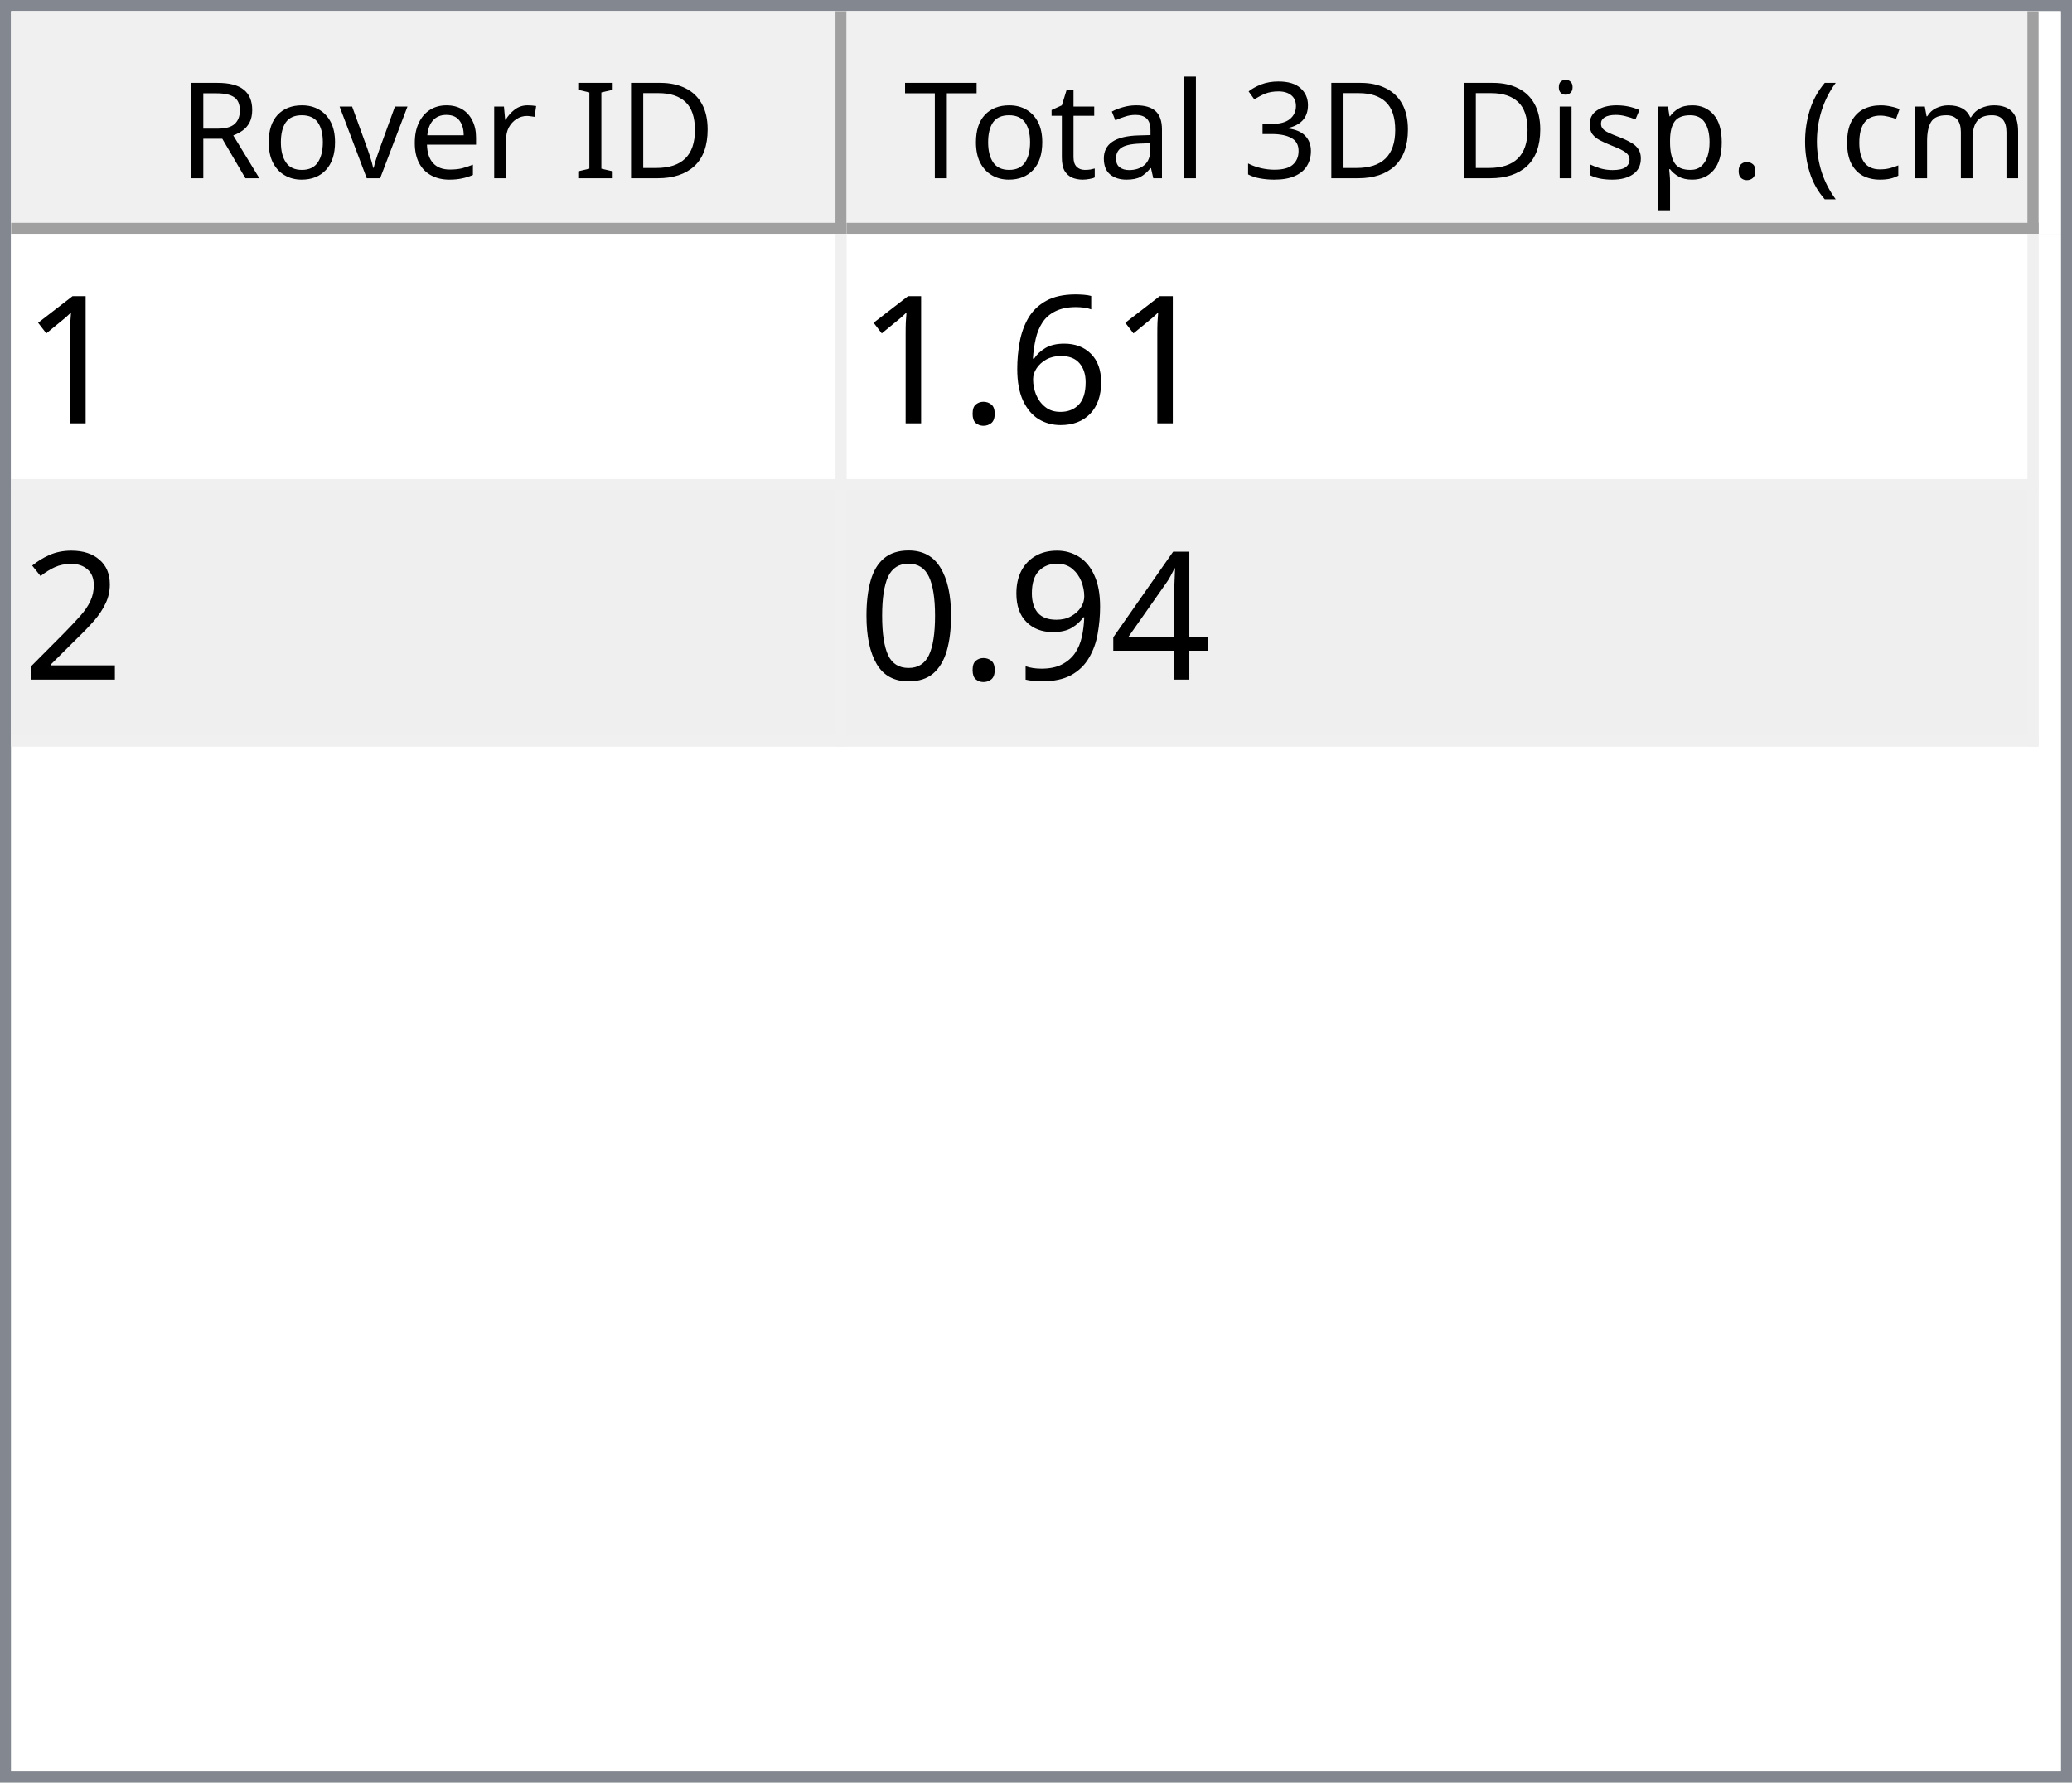
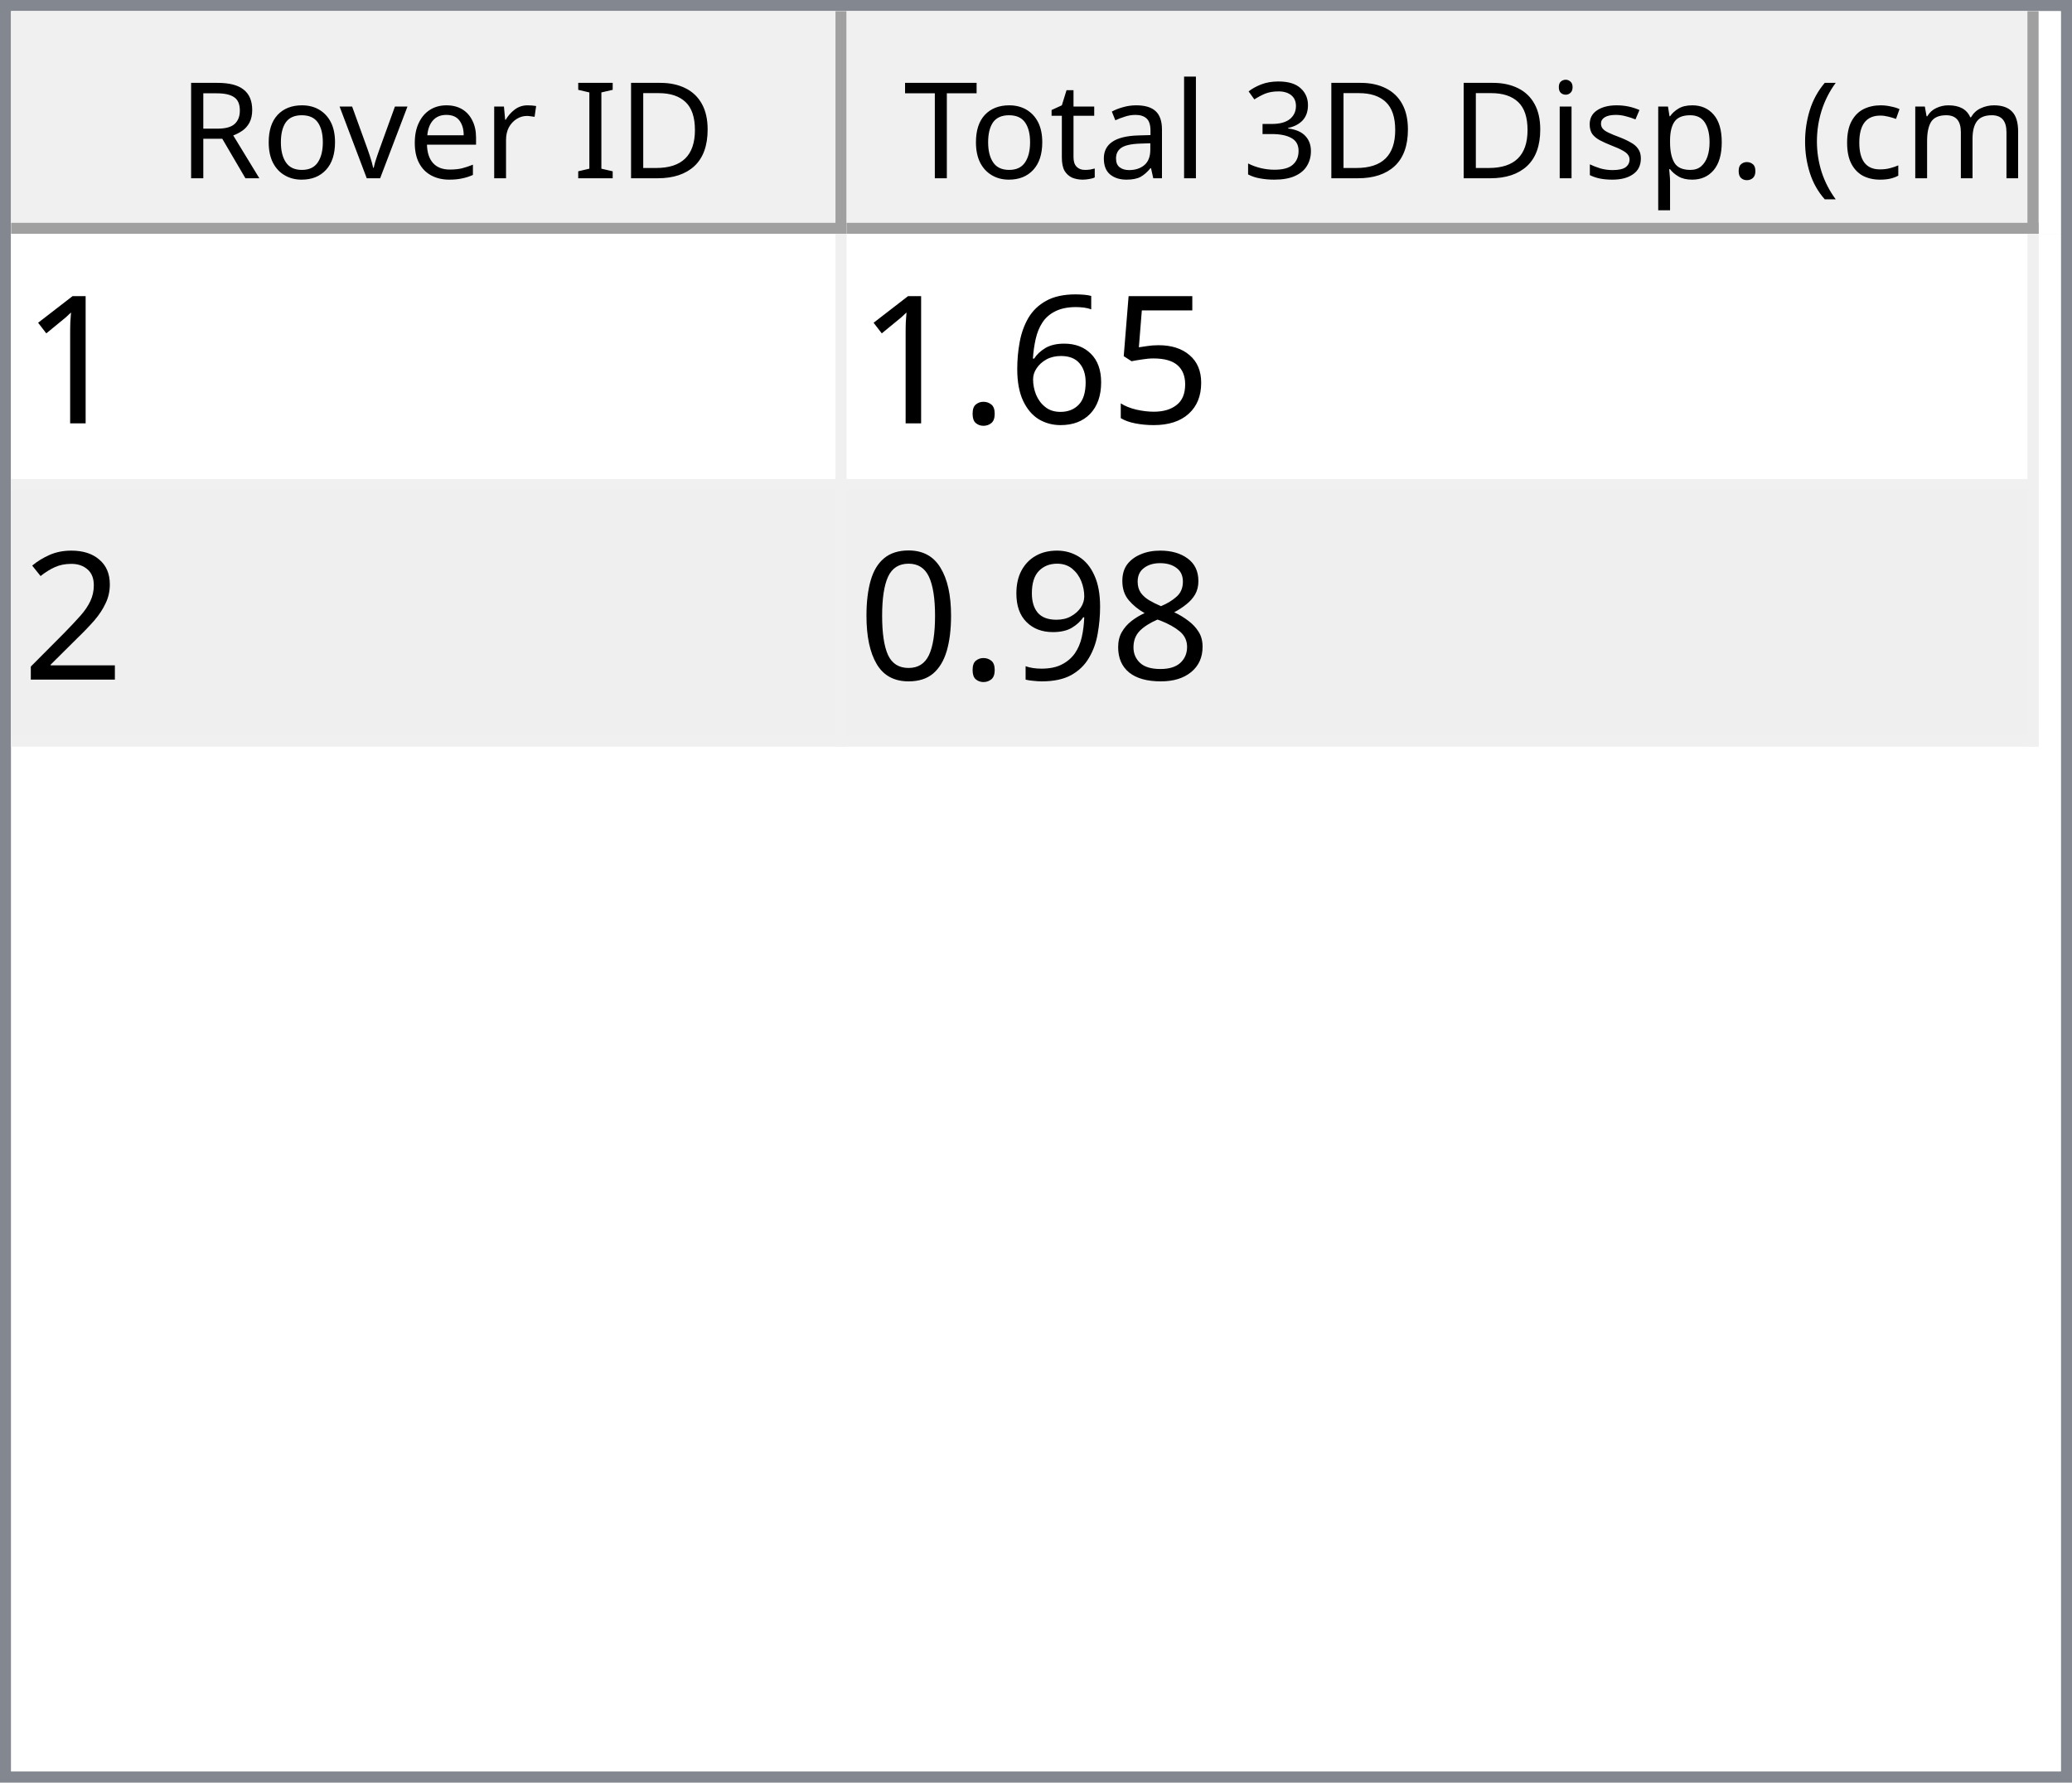
<svg xmlns="http://www.w3.org/2000/svg" style="fill-opacity:1; color-rendering:auto; color-interpolation:auto; text-rendering:auto; stroke:black; stroke-linecap:square; stroke-miterlimit:10; shape-rendering:auto; stroke-opacity:1; fill:black; stroke-dasharray:none; font-weight:normal; stroke-width:1; font-family:'Dialog'; font-style:normal; stroke-linejoin:miter; font-size:12px; stroke-dashoffset:0; image-rendering:auto;" width="186" height="160">
  <defs id="genericDefs" />
  <g>
    <defs id="defs1">
      <clipPath clipPathUnits="userSpaceOnUse" id="clipPath1">
        <path d="M0 0 L186 0 L186 160 L0 160 L0 0 Z" />
      </clipPath>
      <clipPath clipPathUnits="userSpaceOnUse" id="clipPath2">
        <path d="M0 0 L0 160 L186 160 L186 0 Z" />
      </clipPath>
      <clipPath clipPathUnits="userSpaceOnUse" id="clipPath3">
        <path d="M0 0 L0 20 L184 20 L184 0 Z" />
      </clipPath>
      <clipPath clipPathUnits="userSpaceOnUse" id="clipPath4">
        <path d="M0 0 L0 20 L75 20 L75 0 Z" />
      </clipPath>
      <clipPath clipPathUnits="userSpaceOnUse" id="clipPath5">
        <path d="M1 1 L1 19 L74 19 L74 1 Z" />
      </clipPath>
      <clipPath clipPathUnits="userSpaceOnUse" id="clipPath6">
        <path d="M0 0 L0 18 L73 18 L73 0 Z" />
      </clipPath>
      <clipPath clipPathUnits="userSpaceOnUse" id="clipPath7">
        <path d="M-0.5 -0.5 L-0.5 19.5 L74.5 19.5 L74.5 -0.5 Z" />
      </clipPath>
      <clipPath clipPathUnits="userSpaceOnUse" id="clipPath8">
        <path d="M0 0 L0 20 L107 20 L107 0 Z" />
      </clipPath>
      <clipPath clipPathUnits="userSpaceOnUse" id="clipPath9">
        <path d="M1 1 L1 19 L106 19 L106 1 Z" />
      </clipPath>
      <clipPath clipPathUnits="userSpaceOnUse" id="clipPath10">
        <path d="M0 0 L0 18 L105 18 L105 0 Z" />
      </clipPath>
      <clipPath clipPathUnits="userSpaceOnUse" id="clipPath11">
        <path d="M-0.5 -0.5 L-0.5 19.5 L106.5 19.5 L106.5 -0.5 Z" />
      </clipPath>
      <clipPath clipPathUnits="userSpaceOnUse" id="clipPath12">
        <path d="M0 0 L0 138 L184 138 L184 0 Z" />
      </clipPath>
      <clipPath clipPathUnits="userSpaceOnUse" id="clipPath13">
        <path d="M0 0 L0 46 L182 46 L182 0 Z" />
      </clipPath>
      <clipPath clipPathUnits="userSpaceOnUse" id="clipPath14">
        <path d="M-0.5 -0.5 L-0.5 45.5 L181.5 45.5 L181.5 -0.5 Z" />
      </clipPath>
      <clipPath clipPathUnits="userSpaceOnUse" id="clipPath15">
        <path d="M0 0 L0 22 L74 22 L74 0 Z" />
      </clipPath>
      <clipPath clipPathUnits="userSpaceOnUse" id="clipPath16">
        <path d="M0 0 L0 22 L106 22 L106 0 Z" />
      </clipPath>
      <font horiz-adv-x="64.551" id="font1">
        <font-face ascent="107.91" descent="25.098" units-per-em="100" style="font-style:normal; font-family:Segoe UI; font-weight:normal;" />
        <missing-glyph horiz-adv-x="64.551" d="M8.109 0 L8.109 68.266 L56.453 68.266 L56.453 0 L8.109 0 ZM15.328 7.234 L49.219 7.234 L49.219 61.031 L15.328 61.031 L15.328 7.234 Z" />
        <glyph unicode="D" horiz-adv-x="70.117" d="M9.188 0 L9.188 70.016 L28.516 70.016 Q65.531 70.016 65.531 35.891 Q65.531 19.672 55.25 9.836 Q44.969 0 27.734 0 L9.188 0 ZM17.391 62.594 L17.391 7.422 L27.828 7.422 Q41.609 7.422 49.273 14.797 Q56.938 22.172 56.938 35.688 Q56.938 62.594 28.328 62.594 L17.391 62.594 Z" />
        <glyph unicode="I" horiz-adv-x="26.611" d="M17.391 0 L9.188 0 L9.188 70.016 L17.391 70.016 L17.391 0 Z" />
        <glyph unicode=" " horiz-adv-x="27.393" d="" />
        <glyph unicode="r" horiz-adv-x="34.766" d="M34.188 41.891 Q32.078 43.5 28.125 43.5 Q23 43.5 19.555 38.672 Q16.109 33.844 16.109 25.484 L16.109 0 L8.109 0 L8.109 50 L16.109 50 L16.109 39.703 L16.312 39.703 Q18.016 44.969 21.531 47.922 Q25.047 50.875 29.391 50.875 Q32.516 50.875 34.188 50.203 L34.188 41.891 Z" />
        <glyph unicode="e" horiz-adv-x="52.295" d="M48.297 23 L12.984 23 Q13.188 14.656 17.484 10.109 Q21.781 5.562 29.297 5.562 Q37.75 5.562 44.828 11.141 L44.828 3.609 Q38.234 -1.172 27.391 -1.172 Q16.797 -1.172 10.742 5.641 Q4.688 12.453 4.688 24.812 Q4.688 36.469 11.305 43.82 Q17.922 51.172 27.734 51.172 Q37.547 51.172 42.922 44.828 Q48.297 38.484 48.297 27.203 L48.297 23 ZM40.094 29.781 Q40.047 36.719 36.75 40.578 Q33.453 44.438 27.594 44.438 Q21.922 44.438 17.969 40.383 Q14.016 36.328 13.094 29.781 L40.094 29.781 Z" />
        <glyph unicode="v" horiz-adv-x="47.9" d="M47.406 50 L27.484 0 L19.625 0 L0.688 50 L9.469 50 L22.172 13.672 Q23.578 9.672 23.922 6.688 L24.125 6.688 Q24.609 10.453 25.688 13.484 L38.969 50 L47.406 50 Z" />
        <glyph unicode="o" horiz-adv-x="58.594" d="M29 -1.172 Q17.922 -1.172 11.305 5.836 Q4.688 12.844 4.688 24.422 Q4.688 37.016 11.57 44.094 Q18.453 51.172 30.172 51.172 Q41.359 51.172 47.633 44.289 Q53.906 37.406 53.906 25.203 Q53.906 13.234 47.141 6.031 Q40.375 -1.172 29 -1.172 ZM29.594 44.438 Q21.875 44.438 17.383 39.188 Q12.891 33.938 12.891 24.703 Q12.891 15.828 17.43 10.695 Q21.969 5.562 29.594 5.562 Q37.359 5.562 41.531 10.594 Q45.703 15.625 45.703 24.906 Q45.703 34.281 41.531 39.359 Q37.359 44.438 29.594 44.438 Z" />
        <glyph unicode="R" horiz-adv-x="59.814" d="M59.375 0 L49.609 0 L37.891 19.625 Q36.281 22.359 34.766 24.289 Q33.25 26.219 31.664 27.438 Q30.078 28.656 28.25 29.219 Q26.422 29.781 24.125 29.781 L17.391 29.781 L17.391 0 L9.188 0 L9.188 70.016 L30.078 70.016 Q34.672 70.016 38.555 68.867 Q42.438 67.719 45.289 65.375 Q48.141 63.031 49.758 59.547 Q51.375 56.062 51.375 51.375 Q51.375 47.703 50.273 44.656 Q49.172 41.609 47.148 39.211 Q45.125 36.812 42.266 35.133 Q39.406 33.453 35.844 32.516 L35.844 32.328 Q37.594 31.547 38.891 30.547 Q40.188 29.547 41.359 28.18 Q42.531 26.812 43.68 25.078 Q44.828 23.344 46.234 21.047 L59.375 0 ZM17.391 62.594 L17.391 37.203 L28.516 37.203 Q31.594 37.203 34.203 38.133 Q36.812 39.062 38.719 40.797 Q40.625 42.531 41.703 45.047 Q42.781 47.562 42.781 50.688 Q42.781 56.297 39.141 59.445 Q35.5 62.594 28.609 62.594 L17.391 62.594 Z" />
        <glyph unicode=")" horiz-adv-x="30.176" d="M8.297 -15.922 L1.172 -15.922 Q16.406 2.344 16.406 26.812 Q16.406 51.469 1.078 70.016 L8.297 70.016 Q23.531 52.156 23.531 26.703 Q23.531 1.375 8.297 -15.922 Z" />
        <glyph unicode="m" horiz-adv-x="86.133" d="M79.109 0 L71.094 0 L71.094 28.719 Q71.094 37.016 68.531 40.727 Q65.969 44.438 59.906 44.438 Q54.781 44.438 51.195 39.75 Q47.609 35.062 47.609 28.516 L47.609 0 L39.594 0 L39.594 29.688 Q39.594 44.438 28.219 44.438 Q22.953 44.438 19.531 40.016 Q16.109 35.594 16.109 28.516 L16.109 0 L8.109 0 L8.109 50 L16.109 50 L16.109 42.094 L16.312 42.094 Q21.625 51.172 31.844 51.172 Q36.969 51.172 40.773 48.312 Q44.578 45.453 46 40.828 Q51.562 51.172 62.594 51.172 Q79.109 51.172 79.109 30.812 L79.109 0 Z" />
        <glyph unicode="c" horiz-adv-x="46.191" d="M42.188 2.297 Q36.422 -1.172 28.516 -1.172 Q17.828 -1.172 11.258 5.789 Q4.688 12.75 4.688 23.828 Q4.688 36.188 11.766 43.68 Q18.844 51.172 30.672 51.172 Q37.25 51.172 42.281 48.734 L42.281 40.531 Q36.719 44.438 30.375 44.438 Q22.703 44.438 17.797 38.945 Q12.891 33.453 12.891 24.516 Q12.891 15.719 17.508 10.641 Q22.125 5.562 29.891 5.562 Q36.422 5.562 42.188 9.906 L42.188 2.297 Z" />
        <glyph unicode="(" horiz-adv-x="30.176" d="M29.109 -15.922 L21.969 -15.922 Q6.844 1.375 6.844 26.703 Q6.844 52.156 21.969 70.016 L29.203 70.016 Q13.875 51.469 13.875 26.812 Q13.875 2.344 29.109 -15.922 Z" />
        <glyph unicode="." horiz-adv-x="21.68" d="M10.891 -1.078 Q8.641 -1.078 7.055 0.539 Q5.469 2.156 5.469 4.391 Q5.469 6.641 7.055 8.273 Q8.641 9.906 10.891 9.906 Q13.188 9.906 14.797 8.273 Q16.406 6.641 16.406 4.391 Q16.406 2.156 14.797 0.539 Q13.188 -1.078 10.891 -1.078 Z" />
        <glyph unicode="p" horiz-adv-x="58.789" d="M16.312 7.234 L16.109 7.234 L16.109 -23 L8.109 -23 L8.109 50 L16.109 50 L16.109 41.219 L16.312 41.219 Q22.219 51.172 33.594 51.172 Q43.266 51.172 48.688 44.461 Q54.109 37.75 54.109 26.469 Q54.109 13.922 48 6.375 Q41.891 -1.172 31.297 -1.172 Q21.578 -1.172 16.312 7.234 ZM16.109 27.391 L16.109 20.406 Q16.109 14.203 20.141 9.883 Q24.172 5.562 30.375 5.562 Q37.641 5.562 41.773 11.133 Q45.906 16.703 45.906 26.609 Q45.906 34.969 42.047 39.703 Q38.188 44.438 31.594 44.438 Q24.609 44.438 20.359 39.578 Q16.109 34.719 16.109 27.391 Z" />
        <glyph unicode="s" horiz-adv-x="42.432" d="M5.078 1.812 L5.078 10.406 Q11.625 5.562 19.484 5.562 Q30.031 5.562 30.031 12.594 Q30.031 14.594 29.125 15.992 Q28.219 17.391 26.68 18.461 Q25.141 19.531 23.07 20.383 Q21 21.234 18.609 22.172 Q15.281 23.484 12.766 24.828 Q10.25 26.172 8.57 27.859 Q6.891 29.547 6.031 31.695 Q5.172 33.844 5.172 36.719 Q5.172 40.234 6.789 42.945 Q8.406 45.656 11.086 47.484 Q13.766 49.312 17.211 50.242 Q20.656 51.172 24.312 51.172 Q30.812 51.172 35.938 48.922 L35.938 40.828 Q30.422 44.438 23.25 44.438 Q21 44.438 19.195 43.922 Q17.391 43.406 16.094 42.477 Q14.797 41.547 14.086 40.258 Q13.375 38.969 13.375 37.406 Q13.375 35.453 14.086 34.133 Q14.797 32.812 16.164 31.789 Q17.531 30.766 19.484 29.938 Q21.438 29.109 23.922 28.125 Q27.25 26.859 29.883 25.516 Q32.516 24.172 34.375 22.484 Q36.234 20.797 37.234 18.602 Q38.234 16.406 38.234 13.375 Q38.234 9.672 36.602 6.938 Q34.969 4.203 32.234 2.398 Q29.5 0.594 25.93 -0.289 Q22.359 -1.172 18.453 -1.172 Q10.75 -1.172 5.078 1.812 Z" />
        <glyph unicode="i" horiz-adv-x="24.219" d="M12.203 62.703 Q10.062 62.703 8.547 64.164 Q7.031 65.625 7.031 67.875 Q7.031 70.125 8.547 71.609 Q10.062 73.094 12.203 73.094 Q14.406 73.094 15.945 71.609 Q17.484 70.125 17.484 67.875 Q17.484 65.719 15.945 64.211 Q14.406 62.703 12.203 62.703 ZM16.109 0 L8.109 0 L8.109 50 L16.109 50 L16.109 0 Z" />
        <glyph unicode="3" horiz-adv-x="53.906" d="M46.531 19.828 Q46.531 15.094 44.75 11.211 Q42.969 7.328 39.719 4.57 Q36.469 1.812 31.93 0.297 Q27.391 -1.219 21.922 -1.219 Q11.922 -1.219 6 2.594 L6 11.188 Q13.094 5.609 22.219 5.609 Q25.875 5.609 28.828 6.539 Q31.781 7.469 33.906 9.227 Q36.031 10.984 37.18 13.477 Q38.328 15.969 38.328 19.094 Q38.328 32.812 18.797 32.812 L12.984 32.812 L12.984 39.594 L18.5 39.594 Q35.797 39.594 35.797 52.484 Q35.797 64.406 22.609 64.406 Q15.188 64.406 8.688 59.422 L8.688 67.188 Q15.375 71.188 24.609 71.188 Q29 71.188 32.57 69.969 Q36.141 68.75 38.68 66.555 Q41.219 64.359 42.609 61.281 Q44 58.203 44 54.5 Q44 40.672 30.031 36.719 L30.031 36.531 Q33.594 36.141 36.625 34.797 Q39.656 33.453 41.852 31.305 Q44.047 29.156 45.289 26.25 Q46.531 23.344 46.531 19.828 Z" />
        <glyph unicode="l" horiz-adv-x="24.219" d="M16.109 0 L8.109 0 L8.109 74.031 L16.109 74.031 L16.109 0 Z" />
        <glyph unicode="a" horiz-adv-x="50.879" d="M43.891 0 L35.891 0 L35.891 7.812 L35.688 7.812 Q30.469 -1.172 20.312 -1.172 Q12.844 -1.172 8.617 2.781 Q4.391 6.734 4.391 13.281 Q4.391 27.297 20.906 29.594 L35.891 31.688 Q35.891 44.438 25.594 44.438 Q16.547 44.438 9.281 38.281 L9.281 46.484 Q16.656 51.172 26.266 51.172 Q43.891 51.172 43.891 32.516 L43.891 0 ZM35.891 25.297 L23.828 23.641 Q18.266 22.859 15.43 20.875 Q12.594 18.891 12.594 13.875 Q12.594 10.203 15.211 7.883 Q17.828 5.562 22.172 5.562 Q28.125 5.562 32.008 9.742 Q35.891 13.922 35.891 20.312 L35.891 25.297 Z" />
        <glyph unicode="t" horiz-adv-x="33.887" d="M31.297 0.484 Q28.469 -1.078 23.828 -1.078 Q10.688 -1.078 10.688 13.578 L10.688 43.172 L2.094 43.172 L2.094 50 L10.688 50 L10.688 62.203 L18.703 64.797 L18.703 50 L31.297 50 L31.297 43.172 L18.703 43.172 L18.703 14.984 Q18.703 9.969 20.414 7.82 Q22.125 5.672 26.078 5.672 Q29.109 5.672 31.297 7.328 L31.297 0.484 Z" />
        <glyph unicode="T" horiz-adv-x="52.393" d="M50.594 62.594 L30.375 62.594 L30.375 0 L22.172 0 L22.172 62.594 L2 62.594 L2 70.016 L50.594 70.016 L50.594 62.594 Z" />
      </font>
      <font horiz-adv-x="75.0" id="font2">
        <font-face ascent="100.537" descent="21.973" units-per-em="100" style="font-style:normal; font-family:sans-serif; font-weight:normal;" />
        <missing-glyph horiz-adv-x="75.0" d="M12.5 0 L12.5 62.5 L62.5 62.5 L62.5 0 L12.5 0 ZM14.062 1.562 L60.938 1.562 L60.938 60.938 L14.062 60.938 L14.062 1.562 Z" />
        <glyph unicode="1" horiz-adv-x="55.615" d="M37.25 0 L28.469 0 L28.469 56 Q25.297 52.984 20.141 49.953 Q14.984 46.922 10.891 45.406 L10.891 53.906 Q18.266 57.375 23.781 62.305 Q29.297 67.234 31.594 71.875 L37.25 71.875 L37.25 0 Z" />
+         <glyph unicode="5" horiz-adv-x="55.615" d="M4.156 18.75 L13.375 19.531 Q14.406 12.797 18.141 9.398 Q21.875 6 27.156 6 Q33.5 6 37.891 10.789 Q42.281 15.578 42.281 23.484 Q42.281 31 38.062 35.352 Q33.844 39.703 27 39.703 Q22.75 39.703 19.336 37.773 Q15.922 35.844 13.969 32.766 L5.719 33.844 L12.641 70.609 L48.25 70.609 L48.25 62.203 L19.672 62.203 L15.828 42.969 Q22.266 47.469 29.344 47.469 Q38.719 47.469 45.164 40.969 Q51.609 34.469 51.609 24.266 Q51.609 14.547 45.953 7.469 Q39.062 -1.219 27.156 -1.219 Q17.391 -1.219 11.211 4.25 Q5.031 9.719 4.156 18.75 Z" />
        <glyph unicode="6" horiz-adv-x="55.615" d="M49.75 54.047 L41.016 53.375 Q39.844 58.547 37.703 60.891 Q34.125 64.656 28.906 64.656 Q24.703 64.656 21.531 62.312 Q17.391 59.281 14.992 53.469 Q12.594 47.656 12.5 36.922 Q15.672 41.75 20.266 44.094 Q24.859 46.438 29.891 46.438 Q38.672 46.438 44.852 39.969 Q51.031 33.5 51.031 23.25 Q51.031 16.5 48.125 10.719 Q45.219 4.938 40.141 1.859 Q35.062 -1.219 28.609 -1.219 Q17.625 -1.219 10.695 6.859 Q3.766 14.938 3.766 33.5 Q3.766 54.25 11.422 63.672 Q18.109 71.875 29.438 71.875 Q37.891 71.875 43.289 67.141 Q48.688 62.406 49.75 54.047 ZM13.875 23.188 Q13.875 18.656 15.797 14.508 Q17.719 10.359 21.188 8.18 Q24.656 6 28.469 6 Q34.031 6 38.039 10.492 Q42.047 14.984 42.047 22.703 Q42.047 30.125 38.086 34.398 Q34.125 38.672 28.125 38.672 Q22.172 38.672 18.023 34.398 Q13.875 30.125 13.875 23.188 Z" />
        <glyph unicode="." horiz-adv-x="27.783" d="M9.078 0 L9.078 10.016 L19.094 10.016 L19.094 0 L9.078 0 Z" />
        <glyph unicode="2" horiz-adv-x="55.615" d="M50.344 8.453 L50.344 0 L3.031 0 Q2.938 3.172 4.047 6.109 Q5.859 10.938 9.836 15.625 Q13.812 20.312 21.344 26.469 Q33.016 36.031 37.117 41.625 Q41.219 47.219 41.219 52.203 Q41.219 57.422 37.477 61.008 Q33.734 64.594 27.734 64.594 Q21.391 64.594 17.578 60.789 Q13.766 56.984 13.719 50.25 L4.688 51.172 Q5.609 61.281 11.664 66.578 Q17.719 71.875 27.938 71.875 Q38.234 71.875 44.242 66.164 Q50.25 60.453 50.25 52 Q50.25 47.703 48.492 43.555 Q46.734 39.406 42.656 34.812 Q38.578 30.219 29.109 22.219 Q21.188 15.578 18.945 13.211 Q16.703 10.844 15.234 8.453 L50.344 8.453 Z" />
-         <glyph unicode="4" horiz-adv-x="55.615" d="M32.328 0 L32.328 17.141 L1.266 17.141 L1.266 25.203 L33.938 71.578 L41.109 71.578 L41.109 25.203 L50.781 25.203 L50.781 17.141 L41.109 17.141 L41.109 0 L32.328 0 ZM32.328 25.203 L32.328 57.469 L9.906 25.203 L32.328 25.203 Z" />
+         <glyph unicode="8" horiz-adv-x="55.615" d="M17.672 38.812 Q12.203 40.828 9.57 44.539 Q6.938 48.25 6.938 53.422 Q6.938 61.234 12.555 66.555 Q18.172 71.875 27.484 71.875 Q36.859 71.875 42.578 66.43 Q48.297 60.984 48.297 53.172 Q48.297 48.188 45.68 44.508 Q43.062 40.828 37.75 38.812 Q44.344 36.672 47.781 31.883 Q51.219 27.094 51.219 20.453 Q51.219 11.281 44.727 5.031 Q38.234 -1.219 27.641 -1.219 Q17.047 -1.219 10.547 5.055 Q4.047 11.328 4.047 20.703 Q4.047 27.688 7.594 32.398 Q11.141 37.109 17.672 38.812 ZM15.922 53.719 Q15.922 48.641 19.195 45.414 Q22.469 42.188 27.688 42.188 Q32.766 42.188 36.016 45.383 Q39.266 48.578 39.266 53.219 Q39.266 58.062 35.914 61.359 Q32.562 64.656 27.594 64.656 Q22.562 64.656 19.242 61.43 Q15.922 58.203 15.922 53.719 ZM13.094 20.656 Q13.094 16.891 14.875 13.375 Q16.656 9.859 20.172 7.93 Q23.688 6 27.734 6 Q34.031 6 38.133 10.055 Q42.234 14.109 42.234 20.359 Q42.234 26.703 38.016 30.859 Q33.797 35.016 27.438 35.016 Q21.234 35.016 17.164 30.914 Q13.094 26.812 13.094 20.656 Z" />
        <glyph unicode="9" horiz-adv-x="55.615" d="M5.469 16.547 L13.922 17.328 Q14.984 11.375 18.016 8.688 Q21.047 6 25.781 6 Q29.828 6 32.883 7.859 Q35.938 9.719 37.891 12.82 Q39.844 15.922 41.164 21.195 Q42.484 26.469 42.484 31.938 Q42.484 32.516 42.438 33.688 Q39.797 29.5 35.234 26.883 Q30.672 24.266 25.344 24.266 Q16.453 24.266 10.305 30.711 Q4.156 37.156 4.156 47.703 Q4.156 58.594 10.578 65.234 Q17 71.875 26.656 71.875 Q33.641 71.875 39.43 68.117 Q45.219 64.359 48.219 57.398 Q51.219 50.438 51.219 37.25 Q51.219 23.531 48.242 15.406 Q45.266 7.281 39.383 3.031 Q33.5 -1.219 25.594 -1.219 Q17.188 -1.219 11.867 3.445 Q6.547 8.109 5.469 16.547 ZM41.453 48.141 Q41.453 55.719 37.43 60.156 Q33.406 64.594 27.734 64.594 Q21.875 64.594 17.531 59.812 Q13.188 55.031 13.188 47.406 Q13.188 40.578 17.312 36.305 Q21.438 32.031 27.484 32.031 Q33.594 32.031 37.523 36.305 Q41.453 40.578 41.453 48.141 Z" />
        <glyph unicode="0" horiz-adv-x="55.615" d="M4.156 35.297 Q4.156 48 6.766 55.742 Q9.375 63.484 14.523 67.68 Q19.672 71.875 27.484 71.875 Q33.25 71.875 37.594 69.555 Q41.938 67.234 44.773 62.867 Q47.609 58.5 49.219 52.227 Q50.828 45.953 50.828 35.297 Q50.828 22.703 48.242 14.969 Q45.656 7.234 40.508 3.008 Q35.359 -1.219 27.484 -1.219 Q17.141 -1.219 11.234 6.203 Q4.156 15.141 4.156 35.297 ZM13.188 35.297 Q13.188 17.672 17.312 11.836 Q21.438 6 27.484 6 Q33.547 6 37.672 11.859 Q41.797 17.719 41.797 35.297 Q41.797 52.984 37.672 58.789 Q33.547 64.594 27.391 64.594 Q21.344 64.594 17.719 59.469 Q13.188 52.938 13.188 35.297 Z" />
      </font>
    </defs>
    <g style="fill:white; stroke:white;">
      <rect x="0" y="0" width="186" style="clip-path:url(#clipPath1); stroke:none;" height="160" />
    </g>
    <g style="fill:white; text-rendering:optimizeSpeed; color-rendering:optimizeSpeed; image-rendering:optimizeSpeed; shape-rendering:crispEdges; stroke:white; color-interpolation:sRGB;">
      <rect x="0" width="186" height="160" y="0" style="stroke:none;" />
      <path style="stroke:none;" d="M0 160 L186 160 L186 0 L0 0 Z" />
    </g>
    <g style="fill:rgb(240,240,240); font-family:'Segoe UI'; stroke:rgb(240,240,240);">
      <rect x="0" y="0" width="186" style="clip-path:url(#clipPath2); stroke:none;" height="160" />
    </g>
    <g style="fill:rgb(130,135,144); font-family:'Segoe UI'; stroke:rgb(130,135,144);">
      <path d="M0 0 L186 0 L186 160 L0 160 L0 0 ZM1 1 L185 1 L185 159 L1 159 L1 1 Z" style="fill-rule:evenodd; clip-path:url(#clipPath2); stroke:none;" />
    </g>
    <g style="fill:white; font-family:'Segoe UI'; stroke:white;" transform="translate(1,1)">
      <rect x="0" y="0" width="184" style="clip-path:url(#clipPath3); stroke:none;" height="20" />
    </g>
    <g style="fill:rgb(240,240,240); font-family:'Segoe UI'; stroke:rgb(240,240,240);" transform="translate(1,1)">
      <rect x="0" y="0" width="75" style="clip-path:url(#clipPath4); stroke:none;" height="20" />
    </g>
    <g style="font-family:'Segoe UI';" transform="translate(2,2)">
      <text x="14" xml:space="preserve" y="14" style="clip-path:url(#clipPath6); stroke:none;">Rover ID</text>
    </g>
    <g style="fill:rgb(160,160,160); font-family:'Segoe UI'; stroke:rgb(160,160,160); stroke-linejoin:bevel;" transform="translate(1.5,1.5)">
      <line x1="74" x2="74" y1="0" style="fill:none; clip-path:url(#clipPath7);" y2="19" />
    </g>
    <g style="fill:rgb(160,160,160); font-family:'Segoe UI'; stroke:rgb(160,160,160); stroke-linejoin:bevel;" transform="matrix(1,0,0,1,1,1) translate(0.5,0.5)">
      <line x1="0" x2="74" y1="19" style="fill:none; clip-path:url(#clipPath7);" y2="19" />
    </g>
    <g style="fill:rgb(240,240,240); font-family:'Segoe UI'; stroke:rgb(240,240,240);" transform="translate(76,1)">
      <rect x="0" y="0" width="107" style="clip-path:url(#clipPath8); stroke:none;" height="20" />
    </g>
    <g style="font-family:'Segoe UI';" transform="translate(77,2)">
      <text x="1" xml:space="preserve" y="14" style="clip-path:url(#clipPath10); stroke:none;"> Total 3D Disp. (cm)</text>
    </g>
    <g style="fill:rgb(160,160,160); font-family:'Segoe UI'; stroke:rgb(160,160,160); stroke-linejoin:bevel;" transform="translate(76.5,1.5)">
      <line x1="106" x2="106" y1="0" style="fill:none; clip-path:url(#clipPath11);" y2="19" />
    </g>
    <g style="fill:rgb(160,160,160); font-family:'Segoe UI'; stroke:rgb(160,160,160); stroke-linejoin:bevel;" transform="matrix(1,0,0,1,76,1) translate(0.5,0.5)">
      <line x1="0" x2="106" y1="19" style="fill:none; clip-path:url(#clipPath11);" y2="19" />
    </g>
    <g style="fill:white; font-family:'Segoe UI'; stroke:white;" transform="translate(1,21)">
      <rect x="0" y="0" width="184" style="clip-path:url(#clipPath12); stroke:none;" height="138" />
    </g>
    <g style="fill:rgb(240,240,240); font-size:16px; font-family:sans-serif; stroke:rgb(240,240,240);" transform="translate(1,21)">
      <rect x="0" y="0" width="182" style="clip-path:url(#clipPath13); stroke:none;" height="46" />
      <line transform="translate(0.5,0.5)" x1="0" x2="181" y1="22" style="clip-path:url(#clipPath14); fill:none; stroke-linejoin:bevel;" y2="22" />
    </g>
    <g transform="matrix(1,0,0,1,1,21) translate(0.5,0.5)" style="fill:rgb(240,240,240); font-size:16px; font-family:sans-serif; stroke:rgb(240,240,240); stroke-linejoin:bevel;">
      <line x1="0" x2="181" y1="45" style="fill:none; clip-path:url(#clipPath14);" y2="45" />
    </g>
    <g transform="matrix(1,0,0,1,1,21) translate(0.5,0.5)" style="fill:rgb(240,240,240); font-size:16px; font-family:sans-serif; stroke:rgb(240,240,240); stroke-linejoin:bevel;">
      <line x1="74" x2="74" y1="0" style="fill:none; clip-path:url(#clipPath14);" y2="45" />
    </g>
    <g transform="matrix(1,0,0,1,1,21) translate(0.5,0.5)" style="fill:rgb(240,240,240); font-size:16px; font-family:sans-serif; stroke:rgb(240,240,240); stroke-linejoin:bevel;">
      <line x1="181" x2="181" y1="0" style="fill:none; clip-path:url(#clipPath14);" y2="45" />
    </g>
    <g style="fill:white; font-size:16px; font-family:sans-serif; stroke:white;" transform="matrix(1,0,0,1,1,21)">
      <rect x="0" y="0" width="74" style="clip-path:url(#clipPath15); stroke:none;" height="22" />
      <text x="1" y="17" style="fill:black; clip-path:url(#clipPath15); stroke:none;" xml:space="preserve">1</text>
    </g>
    <g style="fill:white; font-size:16px; font-family:sans-serif; stroke:white;" transform="matrix(1,0,0,1,1,21) translate(75,0)">
      <rect x="0" y="0" width="106" style="clip-path:url(#clipPath16); stroke:none;" height="22" />
-       <text x="1" y="17" style="fill:black; clip-path:url(#clipPath16); stroke:none;" xml:space="preserve">1.61</text>
+       <text x="1" y="17" style="fill:black; clip-path:url(#clipPath16); stroke:none;" xml:space="preserve">1.65</text>
    </g>
    <g style="fill:rgb(239,239,239); font-size:16px; font-family:sans-serif; stroke:rgb(239,239,239);" transform="matrix(1,0,0,1,1,21) translate(0,23)">
      <rect x="0" y="0" width="74" style="clip-path:url(#clipPath15); stroke:none;" height="22" />
      <text x="1" y="17" style="fill:black; clip-path:url(#clipPath15); stroke:none;" xml:space="preserve">2</text>
    </g>
    <g style="fill:rgb(239,239,239); font-size:16px; font-family:sans-serif; stroke:rgb(239,239,239);" transform="matrix(1,0,0,1,1,21) translate(75,23)">
      <rect x="0" y="0" width="106" style="clip-path:url(#clipPath16); stroke:none;" height="22" />
-       <text x="1" y="17" style="fill:black; clip-path:url(#clipPath16); stroke:none;" xml:space="preserve">0.94</text>
+       <text x="1" y="17" style="fill:black; clip-path:url(#clipPath16); stroke:none;" xml:space="preserve">0.98</text>
    </g>
  </g>
</svg>
